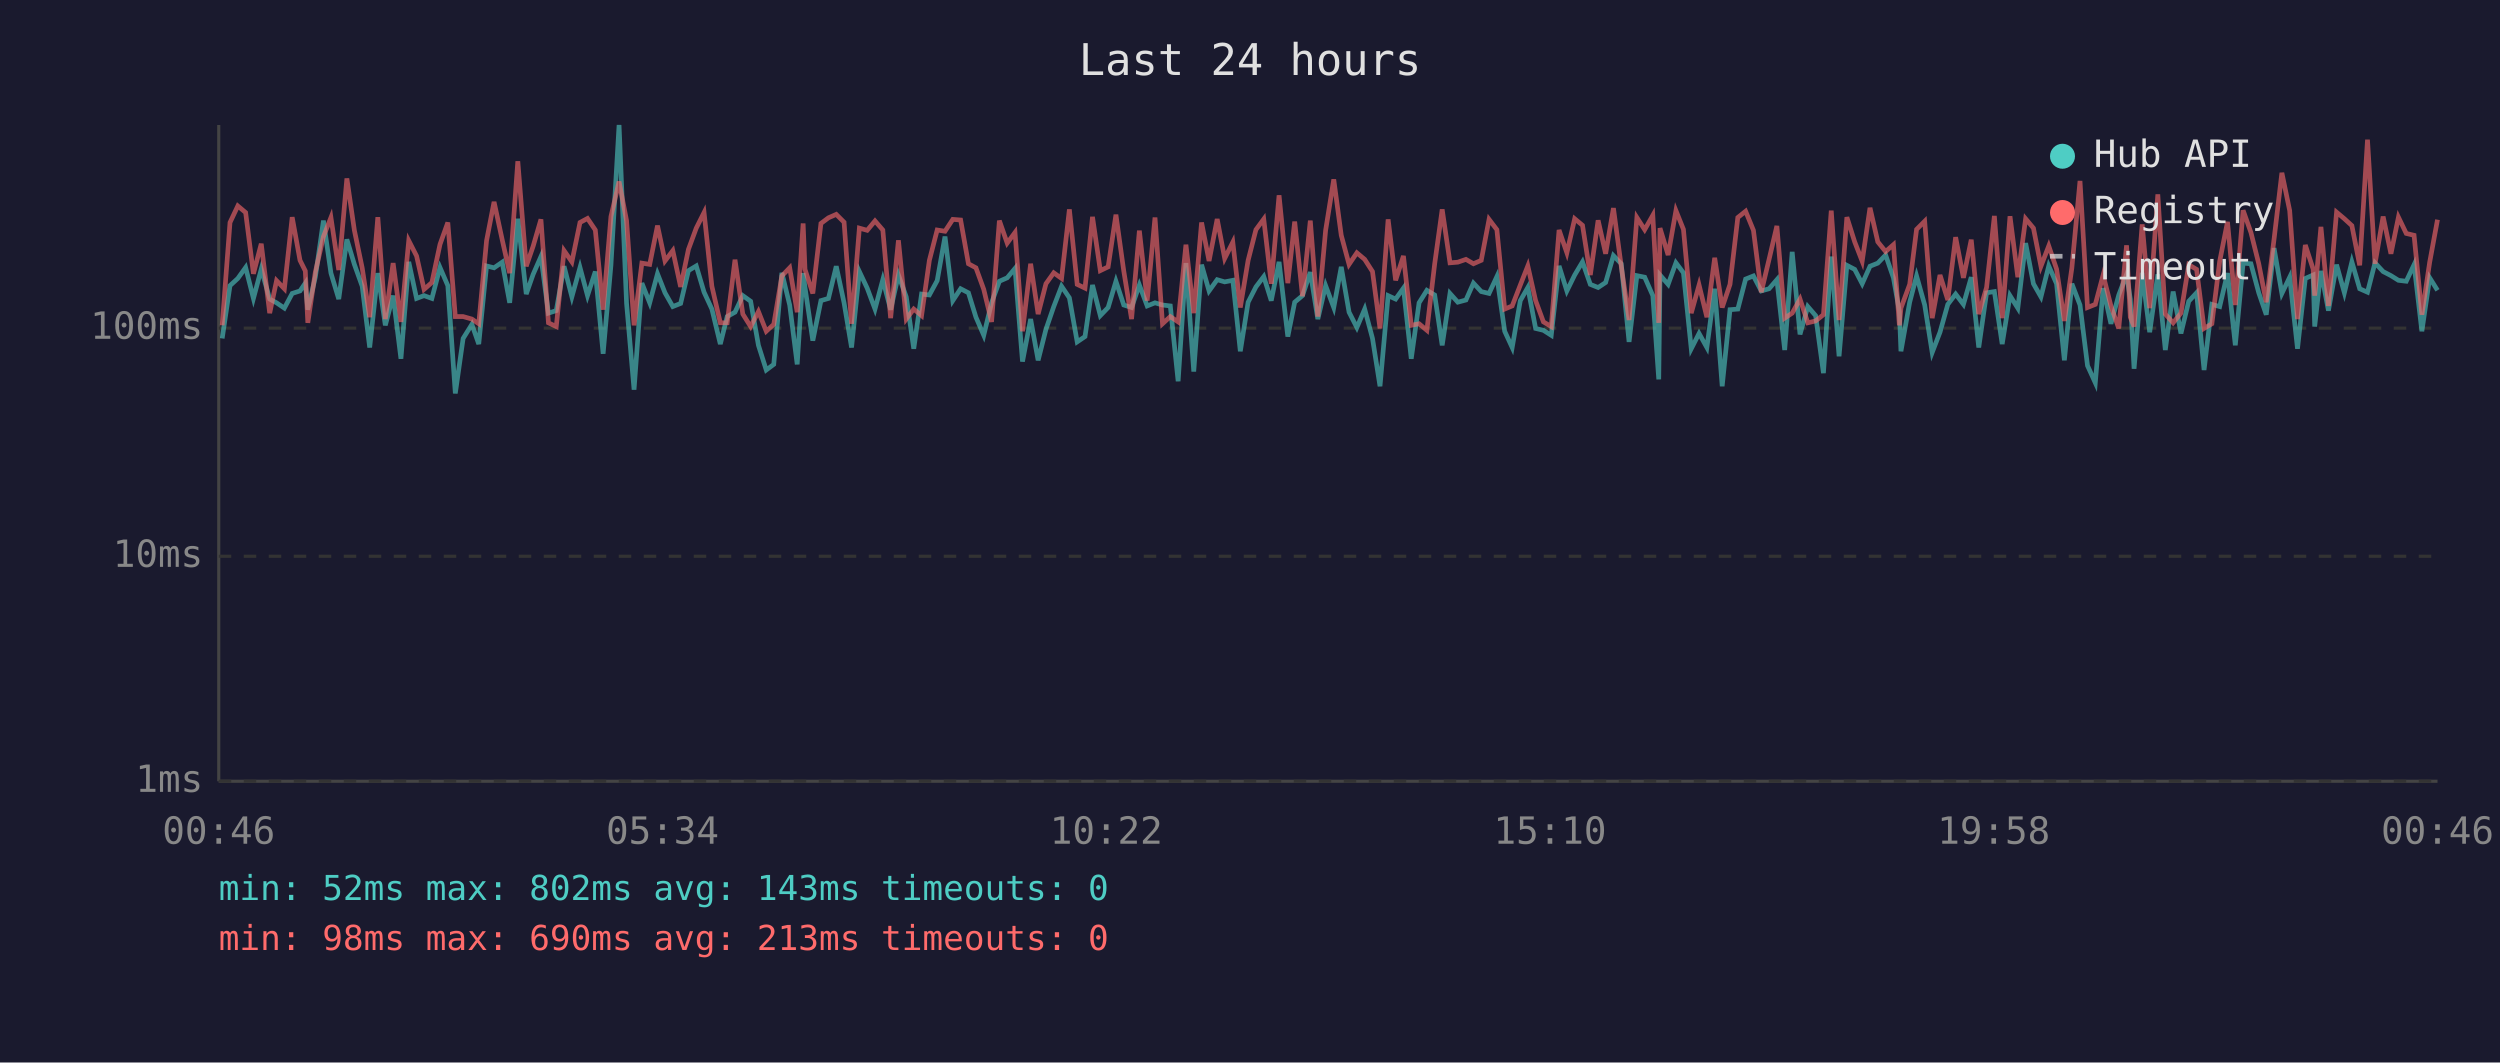
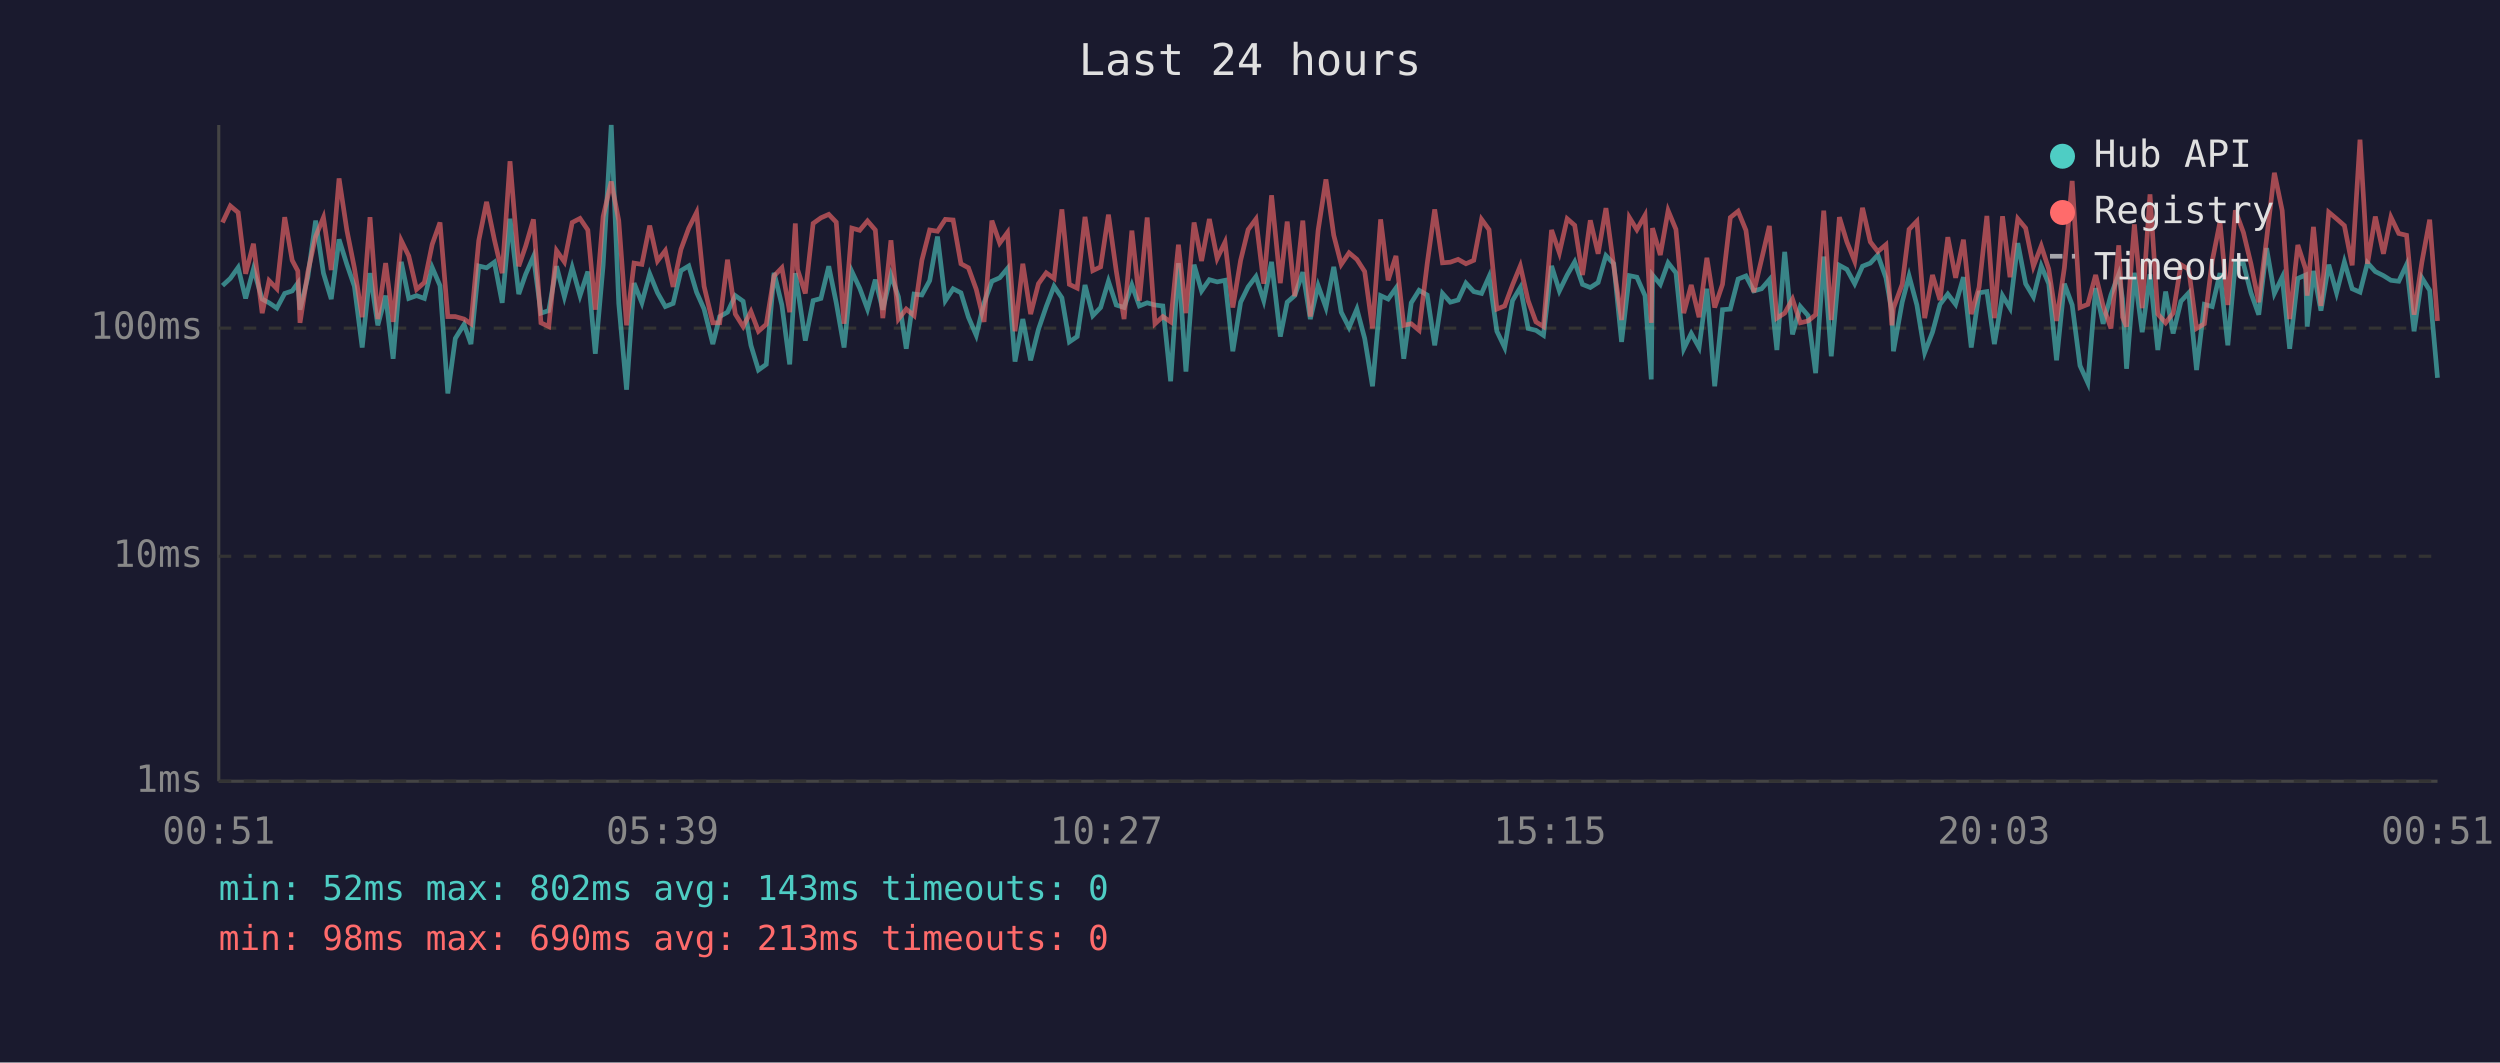
<svg xmlns="http://www.w3.org/2000/svg" viewBox="0 0 800 340" font-family="monospace" font-size="12">
  <rect width="800" height="340" fill="#1a1a2e" />
  <text x="400" y="24" fill="#e0e0e0" font-size="14" text-anchor="middle">Last 24 hours</text>
  <line x1="70" y1="40" x2="70" y2="250" stroke="#444" stroke-width="1" />
  <line x1="70" y1="250" x2="780" y2="250" stroke="#444" stroke-width="1" />
  <line x1="70" y1="250" x2="780" y2="250" stroke="#333" stroke-width="1" stroke-dasharray="4" />
  <text x="65" y="250" fill="#888" text-anchor="end" dominant-baseline="middle">1ms</text>
  <line x1="70" y1="178" x2="780" y2="178" stroke="#333" stroke-width="1" stroke-dasharray="4" />
  <text x="65" y="178" fill="#888" text-anchor="end" dominant-baseline="middle">10ms</text>
  <line x1="70" y1="105" x2="780" y2="105" stroke="#333" stroke-width="1" stroke-dasharray="4" />
  <text x="65" y="105" fill="#888" text-anchor="end" dominant-baseline="middle">100ms</text>
-   <text x="70" y="270" fill="#888" text-anchor="middle">00:46</text>
-   <text x="212" y="270" fill="#888" text-anchor="middle">05:34</text>
-   <text x="354" y="270" fill="#888" text-anchor="middle">10:22</text>
-   <text x="496" y="270" fill="#888" text-anchor="middle">15:10</text>
-   <text x="638" y="270" fill="#888" text-anchor="middle">19:58</text>
-   <text x="780" y="270" fill="#888" text-anchor="middle">00:46</text>
-   <polyline points="71.1,108.3 73.6,91.4 76.1,89.1 78.6,85.6 81.1,95.5 83.6,86.1 86.3,95.7 88.5,96.9 91.0,98.6 93.5,93.9 96.0,93.1 97.7,90.6 98.5,99.1 100.9,88.7 103.5,70.6 105.9,87.4 108.4,95.7 111.0,76.6 113.4,84.6 115.9,91.6 118.3,111.2 120.9,87.4 123.3,104.1 125.8,94.6 128.3,114.8 130.8,83.8 133.3,95.5 135.7,94.6 138.2,95.5 140.8,85.6 143.3,91.4 145.7,125.9 148.2,108.3 151.0,103.8 153.2,110.1 155.7,85.1 158.1,85.7 160.7,83.9 163.1,96.9 165.7,70.0 168.4,94.1 170.6,87.8 173.1,82.1 175.5,100.2 178.0,99.4 180.5,85.2 183.0,95.0 185.6,85.6 188.0,94.6 190.5,86.9 193.0,113.2 195.5,84.9 198.1,40.0 200.5,97.1 202.9,124.7 205.4,90.6 207.9,96.9 210.4,87.6 212.8,93.7 215.3,98.1 217.8,97.1 220.3,86.6 222.8,85.1 225.3,93.5 227.8,98.9 230.5,110.1 232.7,101.3 235.2,99.9 237.7,94.6 240.2,96.4 242.7,110.5 245.2,118.4 247.6,116.6 250.2,87.3 252.7,97.6 255.1,116.6 257.0,87.4 257.6,92.0 260.1,109.0 262.7,96.2 265.1,95.5 267.6,85.2 270.1,96.9 272.5,111.2 275.0,86.9 277.5,92.2 280.0,98.9 282.5,89.5 285.0,99.1 287.5,88.0 290.0,95.0 292.4,111.6 294.9,94.1 297.4,94.4 299.9,89.8 302.4,75.7 304.9,96.2 307.4,92.4 309.9,93.7 312.3,101.5 314.8,107.3 317.3,96.9 319.8,90.0 322.3,88.9 324.8,85.9 327.2,115.7 329.8,102.1 332.2,115.3 334.7,105.4 337.2,98.1 339.7,91.6 342.2,95.3 344.7,109.4 347.2,107.7 349.6,91.2 352.1,101.0 354.6,98.4 357.1,90.0 359.6,97.6 362.1,98.4 364.6,91.2 367.1,97.9 369.6,96.9 372.0,97.6 374.5,97.9 377.0,122.0 379.5,84.2 382.0,118.9 384.5,84.7 386.9,93.1 389.5,89.5 391.9,90.2 394.5,89.7 396.9,112.4 399.4,96.7 401.9,91.8 404.4,88.5 406.8,96.2 409.3,83.8 412.1,107.7 414.3,96.7 416.8,94.6 419.3,87.1 421.7,102.1 424.2,91.4 426.8,98.4 429.2,85.4 431.7,99.9 434.2,104.8 436.7,98.9 439.2,108.3 441.6,123.6 444.2,94.6 446.6,95.7 449.1,92.2 451.6,114.8 454.1,96.9 456.6,92.9 459.1,94.4 461.5,110.5 464.0,93.9 466.5,96.7 469.1,96.0 471.5,90.6 474.0,93.3 476.5,93.9 479.0,88.5 481.5,106.0 483.9,111.2 486.5,96.2 488.9,92.0 491.4,105.1 493.9,105.7 496.4,107.3 498.9,85.1 501.4,93.1 503.9,88.0 506.4,83.8 508.9,91.0 511.4,92.0 513.8,90.4 516.3,81.8 518.8,84.4 521.3,109.4 523.8,88.2 526.3,88.7 528.9,94.6 530.8,121.4 531.2,88.0 533.8,91.0 536.3,84.1 538.7,87.3 541.2,111.6 543.7,106.7 546.2,111.2 548.7,92.4 551.1,123.6 553.6,99.1 556.1,98.9 558.6,89.3 561.1,88.3 563.6,93.1 566.1,92.4 568.6,89.5 571.1,112.0 573.5,80.6 576.0,107.0 578.5,98.1 581.0,101.0 583.5,119.4 586.0,82.1 588.5,114.0 591.0,84.9 593.5,86.2 595.9,90.8 598.4,85.2 600.9,84.2 603.4,81.6 605.9,88.9 607.8,99.7 608.3,112.4 611.1,96.7 613.3,88.3 615.9,97.6 618.3,112.8 620.8,106.3 623.3,97.4 625.8,94.1 628.3,97.4 630.8,88.7 633.2,111.2 635.7,93.7 638.2,93.3 640.7,110.1 643.2,94.6 645.7,98.6 648.2,77.8 650.7,90.8 653.1,95.0 655.6,85.1 658.1,90.8 660.6,115.3 663.0,90.8 665.6,97.6 668.0,117.0 670.5,122.5 673.0,92.2 675.5,103.6 678.0,94.4 680.5,87.8 681.7,95.7 682.9,118.0 685.5,87.3 687.9,106.3 690.5,87.8 692.9,112.0 695.4,93.3 697.9,106.7 700.4,96.4 702.9,93.7 705.3,118.4 707.8,97.4 710.3,98.1 712.8,87.4 715.3,110.5 717.8,84.2 720.3,84.4 722.8,93.7 725.2,100.7 727.7,79.4 730.2,93.9 732.7,88.7 735.2,111.6 737.7,89.1 740.2,88.0 740.7,104.5 742.7,86.7 745.1,99.4 747.7,84.7 750.2,93.7 752.6,83.8 755.1,92.4 757.6,93.5 760.0,84.1 762.6,86.9 765.1,88.2 767.5,89.7 770.0,90.0 772.5,84.7 775.0,106.0 777.5,88.9 780.0,92.9" fill="none" stroke="#4ecdc4" stroke-width="1.5" opacity="0.6" />
-   <polyline points="71.1,104.1 73.6,71.2 76.1,65.9 78.6,68.0 81.1,87.6 83.6,78.0 86.3,100.2 88.5,89.8 91.0,92.4 93.5,69.5 96.0,83.3 97.7,86.7 98.5,103.3 100.9,87.1 103.5,75.7 105.9,69.6 108.4,86.4 111.0,57.1 113.4,73.7 115.9,85.7 118.3,101.5 120.9,69.5 123.3,102.1 125.8,84.2 128.3,103.0 130.8,77.0 133.3,81.9 135.7,92.6 138.2,90.4 140.8,78.2 143.3,71.2 145.7,101.3 148.2,101.3 151.0,102.1 153.2,103.6 155.7,77.0 158.1,64.6 160.7,76.7 163.1,87.4 165.7,51.6 168.4,85.2 170.6,78.8 173.1,70.2 175.5,103.3 178.0,104.5 180.5,80.2 183.0,83.8 185.6,71.2 188.0,69.9 190.5,73.6 193.0,99.1 195.5,69.3 198.1,58.1 200.5,70.6 202.9,104.1 205.4,84.2 207.9,84.6 210.4,72.2 212.8,83.5 215.3,80.2 217.8,91.8 220.3,79.8 222.8,73.0 225.3,68.0 227.8,91.6 230.5,103.3 232.7,103.3 235.2,83.1 237.7,100.5 240.2,104.5 242.7,99.7 245.2,106.0 247.6,103.8 250.2,88.3 252.7,85.7 255.1,99.9 257.0,71.5 257.6,86.2 260.1,93.9 262.7,71.5 265.1,69.7 267.6,68.6 270.1,71.1 272.5,103.6 275.0,73.0 277.5,73.7 280.0,70.7 282.5,73.6 285.0,101.8 287.5,76.9 290.0,102.1 292.4,98.9 294.9,101.0 297.4,83.3 299.9,73.6 302.4,74.0 304.9,70.2 307.4,70.4 309.9,84.4 312.3,85.7 314.8,92.6 317.3,103.0 319.8,70.6 322.3,77.8 324.8,74.4 327.2,106.0 329.8,84.4 332.2,100.5 334.7,90.8 337.2,87.3 339.7,89.1 342.2,67.0 344.7,91.0 347.2,92.2 349.6,69.4 352.1,86.6 354.6,85.4 357.1,68.7 359.6,86.7 362.1,102.1 364.6,73.8 367.1,96.2 369.6,69.6 372.0,103.6 374.5,101.3 377.0,103.0 379.5,78.3 382.0,100.2 384.5,71.2 386.9,83.5 389.5,70.1 391.9,82.7 394.5,77.5 396.9,98.4 399.4,83.3 401.9,73.5 404.4,70.1 406.8,90.8 409.3,62.5 412.1,90.6 414.3,70.9 416.8,94.8 419.3,70.6 421.7,101.3 424.2,73.7 426.8,57.4 429.2,75.3 431.7,84.6 434.2,80.9 436.7,83.0 439.2,86.9 441.6,105.1 444.2,70.2 446.6,89.7 449.1,81.9 451.6,104.1 454.1,103.6 456.6,105.7 459.1,84.4 461.5,67.0 464.0,84.1 466.5,83.9 469.1,83.0 471.5,84.4 474.0,83.3 476.5,70.2 479.0,73.5 481.5,98.9 483.9,97.9 486.5,91.2 488.9,85.1 491.4,96.2 493.9,103.0 496.4,104.5 498.9,73.6 501.4,80.9 503.9,70.0 506.4,72.1 508.9,88.0 511.4,70.5 513.8,81.2 516.3,66.6 518.8,85.2 521.3,102.4 523.8,69.6 526.3,73.5 528.9,68.9 530.8,103.3 531.2,73.0 533.8,81.6 536.3,67.4 538.7,73.4 541.2,100.2 543.7,91.2 546.2,101.5 548.7,82.5 551.1,98.4 553.6,91.0 556.1,69.6 558.6,67.6 561.1,73.7 563.6,93.5 566.1,83.0 568.6,72.3 571.1,101.8 573.5,100.2 576.0,95.7 578.5,103.3 581.0,102.7 583.5,100.7 586.0,67.4 588.5,102.4 591.0,69.5 593.5,77.4 595.9,83.6 598.4,66.5 600.9,77.4 603.4,80.5 605.9,78.3 607.8,104.1 608.3,98.6 611.1,91.0 613.3,73.4 615.9,70.8 618.3,101.8 620.8,88.0 623.3,96.0 625.8,75.9 628.3,88.9 630.8,76.7 633.2,100.5 635.7,92.0 638.2,69.1 640.7,101.8 643.2,69.2 645.7,88.7 648.2,70.0 650.7,73.0 653.1,85.2 655.6,78.7 658.1,86.1 660.6,102.7 663.0,85.7 665.6,57.9 668.0,98.4 670.5,97.4 673.0,88.0 675.5,97.9 678.0,105.1 680.5,78.5 681.7,101.5 682.9,104.5 685.5,71.8 687.9,98.6 690.5,62.2 692.9,100.5 695.4,103.3 697.9,100.2 700.4,84.7 702.9,86.2 705.3,105.1 707.8,103.6 710.3,83.6 712.8,71.0 715.3,97.6 717.8,67.3 720.3,74.4 722.8,84.4 725.2,96.7 727.7,76.5 730.2,55.3 732.7,67.4 735.2,102.1 737.7,78.4 740.2,86.1 740.7,94.6 742.7,72.6 745.1,97.9 747.7,67.9 750.2,70.0 752.6,72.2 755.1,84.9 757.6,44.7 760.0,84.4 762.6,69.3 765.1,81.2 767.5,69.5 770.0,74.7 772.5,75.3 775.0,100.7 777.5,83.9 780.0,70.3" fill="none" stroke="#ff6b6b" stroke-width="1.5" opacity="0.6" />
+   <text x="70" y="270" fill="#888" text-anchor="middle">00:51</text>
+   <text x="212" y="270" fill="#888" text-anchor="middle">05:39</text>
+   <text x="354" y="270" fill="#888" text-anchor="middle">10:27</text>
+   <text x="496" y="270" fill="#888" text-anchor="middle">15:15</text>
+   <text x="638" y="270" fill="#888" text-anchor="middle">20:03</text>
+   <text x="780" y="270" fill="#888" text-anchor="middle">00:51</text>
+   <polyline points="71.2,91.4 73.7,89.1 76.2,85.6 78.6,95.5 81.1,86.1 83.9,95.7 86.1,96.9 88.6,98.6 91.1,93.9 93.5,93.1 95.3,90.6 96.0,99.1 98.5,88.7 101.0,70.6 103.5,87.4 106.0,95.7 108.5,76.6 111.0,84.6 113.4,91.6 115.9,111.2 118.4,87.4 120.9,104.1 123.4,94.6 125.8,114.8 128.4,83.8 130.8,95.5 133.3,94.6 135.8,95.5 138.3,85.6 140.8,91.4 143.3,125.9 145.7,108.3 148.5,103.8 150.7,110.1 153.2,85.1 155.7,85.7 158.2,83.9 160.7,96.9 163.2,70.0 166.0,94.1 168.2,87.8 170.7,82.1 173.1,100.2 175.6,99.4 178.1,85.2 180.6,95.0 183.1,85.6 185.6,94.6 188.1,86.9 190.5,113.2 193.0,84.9 195.6,40.0 198.0,97.1 200.5,124.7 202.9,90.6 205.4,96.9 207.9,87.6 210.4,93.7 212.9,98.1 215.4,97.1 217.9,86.6 220.4,85.1 222.9,93.5 225.3,98.9 228.1,110.1 230.3,101.3 232.8,99.9 235.3,94.6 237.8,96.4 240.3,110.5 242.7,118.4 245.2,116.6 247.7,87.3 250.2,97.6 252.7,116.6 254.5,87.4 255.2,92.0 257.7,109.0 260.2,96.2 262.7,95.5 265.2,85.2 267.6,96.9 270.1,111.2 272.6,86.9 275.1,92.2 277.6,98.9 280.1,89.5 282.5,99.1 285.1,88.0 287.5,95.0 290.0,111.6 292.5,94.1 295.0,94.4 297.5,89.8 300.0,75.7 302.5,96.2 305.0,92.4 307.5,93.7 309.9,101.5 312.4,107.3 314.9,96.9 317.4,90.0 319.9,88.9 322.4,85.9 324.8,115.7 327.3,102.1 329.8,115.3 332.3,105.4 334.8,98.1 337.3,91.6 339.8,95.3 342.2,109.4 344.7,107.7 347.2,91.2 349.7,101.0 352.2,98.4 354.7,90.0 357.2,97.6 359.7,98.4 362.2,91.2 364.6,97.9 367.1,96.9 369.6,97.6 372.1,97.9 374.6,122.0 377.1,84.2 379.5,118.9 382.1,84.7 384.5,93.1 387.0,89.5 389.5,90.2 392.0,89.7 394.5,112.4 397.0,96.7 399.4,91.8 401.9,88.5 404.4,96.2 406.9,83.8 409.7,107.7 411.9,96.7 414.3,94.6 416.9,87.1 419.3,102.1 421.8,91.4 424.3,98.4 426.8,85.4 429.2,99.9 431.7,104.8 434.2,98.9 436.7,108.3 439.2,123.6 441.8,94.6 444.2,95.7 446.7,92.2 449.2,114.8 451.6,96.9 454.1,92.9 456.7,94.4 459.1,110.5 461.6,93.9 464.1,96.7 466.6,96.0 469.1,90.6 471.6,93.3 474.1,93.9 476.5,88.5 479.0,106.0 481.5,111.2 484.0,96.2 486.5,92.0 489.0,105.1 491.5,105.7 493.9,107.3 496.5,85.1 499.0,93.1 501.5,88.0 503.9,83.8 506.4,91.0 508.9,92.0 511.4,90.4 513.9,81.8 516.4,84.4 518.9,109.4 521.4,88.2 523.8,88.7 526.4,94.6 528.4,121.4 528.8,88.0 531.3,91.0 533.8,84.1 536.3,87.3 538.8,111.6 541.2,106.7 543.7,111.2 546.2,92.4 548.7,123.6 551.2,99.1 553.7,98.9 556.2,89.3 558.7,88.3 561.2,93.1 563.7,92.4 566.2,89.5 568.6,112.0 571.1,80.6 573.6,107.0 576.1,98.1 578.6,101.0 581.0,119.4 583.6,82.1 586.0,114.0 588.6,84.9 591.0,86.2 593.5,90.8 596.0,85.2 598.5,84.2 600.9,81.6 603.5,88.9 605.4,99.7 605.9,112.4 608.7,96.7 610.9,88.3 613.4,97.6 615.9,112.8 618.4,106.3 620.8,97.4 623.3,94.1 625.8,97.4 628.3,88.7 630.8,111.2 633.3,93.7 635.8,93.3 638.2,110.1 640.8,94.6 643.2,98.6 645.7,77.8 648.2,90.8 650.7,95.0 653.2,85.1 655.6,90.8 658.1,115.3 660.6,90.8 663.1,97.6 665.6,117.0 668.1,122.5 670.6,92.2 673.0,103.6 675.5,94.4 678.0,87.8 679.2,95.7 680.5,118.0 683.0,87.3 685.5,106.3 688.0,87.8 690.5,112.0 693.0,93.3 695.4,106.7 697.9,96.4 700.4,93.7 702.9,118.4 705.4,97.4 707.9,98.1 710.4,87.4 712.9,110.5 715.3,84.2 717.9,84.4 720.3,93.7 722.8,100.7 725.3,79.4 727.8,93.9 730.3,88.7 732.7,111.6 735.3,89.1 737.8,88.0 738.3,104.5 740.3,86.7 742.7,99.4 745.2,84.7 747.7,93.7 750.2,83.8 752.7,92.4 755.2,93.5 757.6,84.1 760.1,86.9 762.7,88.2 765.1,89.7 767.6,90.0 770.1,84.7 772.5,106.0 775.0,88.9 777.5,92.9 780.0,120.9" fill="none" stroke="#4ecdc4" stroke-width="1.5" opacity="0.6" />
+   <polyline points="71.2,71.2 73.7,65.9 76.2,68.0 78.6,87.6 81.1,78.0 83.9,100.2 86.1,89.8 88.6,92.4 91.1,69.5 93.5,83.3 95.3,86.7 96.0,103.3 98.5,87.1 101.0,75.7 103.5,69.6 106.0,86.4 108.5,57.1 111.0,73.7 113.4,85.7 115.9,101.5 118.4,69.5 120.9,102.1 123.4,84.2 125.8,103.0 128.4,77.0 130.8,81.9 133.3,92.6 135.8,90.4 138.3,78.2 140.8,71.2 143.3,101.3 145.7,101.3 148.5,102.1 150.7,103.6 153.2,77.0 155.7,64.6 158.2,76.7 160.7,87.4 163.2,51.6 166.0,85.2 168.2,78.8 170.7,70.2 173.1,103.3 175.6,104.5 178.1,80.2 180.6,83.8 183.1,71.2 185.6,69.9 188.1,73.6 190.5,99.1 193.0,69.3 195.6,58.1 198.0,70.6 200.5,104.1 202.9,84.2 205.4,84.6 207.9,72.2 210.4,83.5 212.9,80.2 215.4,91.8 217.9,79.8 220.4,73.0 222.9,68.0 225.3,91.6 228.1,103.3 230.3,103.3 232.8,83.1 235.3,100.5 237.8,104.5 240.3,99.7 242.7,106.0 245.2,103.8 247.7,88.3 250.2,85.7 252.7,99.9 254.5,71.5 255.2,86.2 257.7,93.9 260.2,71.5 262.7,69.7 265.2,68.6 267.6,71.1 270.1,103.6 272.6,73.0 275.1,73.7 277.6,70.7 280.1,73.6 282.5,101.8 285.1,76.9 287.5,102.1 290.0,98.9 292.5,101.0 295.0,83.3 297.5,73.6 300.0,74.0 302.5,70.2 305.0,70.4 307.5,84.4 309.9,85.7 312.4,92.6 314.9,103.0 317.4,70.6 319.9,77.8 322.4,74.4 324.8,106.0 327.3,84.4 329.8,100.5 332.3,90.8 334.8,87.3 337.3,89.1 339.8,67.0 342.2,91.0 344.7,92.2 347.2,69.4 349.7,86.6 352.2,85.4 354.7,68.7 357.2,86.7 359.7,102.1 362.2,73.8 364.6,96.2 367.1,69.6 369.6,103.6 372.1,101.3 374.6,103.0 377.1,78.3 379.5,100.2 382.1,71.2 384.5,83.5 387.0,70.1 389.5,82.7 392.0,77.5 394.5,98.4 397.0,83.3 399.4,73.5 401.9,70.1 404.4,90.8 406.9,62.5 409.7,90.6 411.9,70.9 414.3,94.8 416.9,70.6 419.3,101.3 421.8,73.7 424.3,57.4 426.8,75.3 429.2,84.6 431.7,80.9 434.2,83.0 436.7,86.9 439.2,105.1 441.8,70.2 444.2,89.7 446.7,81.9 449.2,104.1 451.6,103.6 454.1,105.7 456.7,84.4 459.1,67.0 461.6,84.1 464.1,83.9 466.6,83.0 469.1,84.4 471.6,83.3 474.1,70.2 476.5,73.5 479.0,98.9 481.5,97.9 484.0,91.2 486.5,85.1 489.0,96.2 491.5,103.0 493.9,104.5 496.5,73.6 499.0,80.9 501.5,70.0 503.9,72.1 506.4,88.0 508.9,70.5 511.4,81.2 513.9,66.6 516.4,85.2 518.9,102.4 521.4,69.6 523.8,73.5 526.4,68.9 528.4,103.3 528.8,73.0 531.3,81.6 533.8,67.4 536.3,73.4 538.8,100.2 541.2,91.2 543.7,101.5 546.2,82.5 548.7,98.4 551.2,91.0 553.7,69.6 556.2,67.6 558.7,73.7 561.2,93.5 563.7,83.0 566.2,72.3 568.6,101.8 571.1,100.2 573.6,95.7 576.1,103.3 578.6,102.7 581.0,100.7 583.6,67.4 586.0,102.4 588.6,69.5 591.0,77.4 593.5,83.6 596.0,66.5 598.5,77.4 600.9,80.5 603.5,78.3 605.4,104.1 605.9,98.6 608.7,91.0 610.9,73.4 613.4,70.8 615.9,101.8 618.4,88.0 620.8,96.0 623.3,75.9 625.8,88.9 628.3,76.7 630.8,100.5 633.3,92.0 635.8,69.1 638.2,101.8 640.8,69.2 643.2,88.7 645.7,70.0 648.2,73.0 650.7,85.2 653.2,78.7 655.6,86.1 658.1,102.7 660.6,85.7 663.1,57.9 665.6,98.4 668.1,97.4 670.6,88.0 673.0,97.9 675.5,105.1 678.0,78.5 679.2,101.5 680.5,104.5 683.0,71.8 685.5,98.6 688.0,62.2 690.5,100.5 693.0,103.3 695.4,100.2 697.9,84.7 700.4,86.2 702.9,105.1 705.4,103.6 707.9,83.6 710.4,71.0 712.9,97.6 715.3,67.3 717.9,74.4 720.3,84.4 722.8,96.7 725.3,76.5 727.8,55.3 730.3,67.4 732.7,102.1 735.3,78.4 737.8,86.1 738.3,94.6 740.3,72.6 742.7,97.9 745.2,67.9 747.7,70.0 750.2,72.2 752.7,84.9 755.2,44.7 757.6,84.4 760.1,69.3 762.7,81.2 765.1,69.5 767.6,74.7 770.1,75.3 772.5,100.7 775.0,83.9 777.5,70.3 780.0,102.7" fill="none" stroke="#ff6b6b" stroke-width="1.5" opacity="0.6" />
  <circle cx="660" cy="50" r="4" fill="#4ecdc4" />
  <text x="670" y="50" fill="#e0e0e0" dominant-baseline="middle">Hub API</text>
  <circle cx="660" cy="68" r="4" fill="#ff6b6b" />
  <text x="670" y="68" fill="#e0e0e0" dominant-baseline="middle">Registry</text>
  <line x1="656" y1="82" x2="664" y2="82" stroke="#e0e0e0" stroke-width="1.5" stroke-dasharray="4,3" opacity="0.7" />
  <text x="670" y="86" fill="#e0e0e0" dominant-baseline="middle">Timeout</text>
  <text x="70" y="288" fill="#4ecdc4" font-size="11">min: 52ms  max: 802ms  avg: 143ms  timeouts: 0</text>
  <text x="70" y="304" fill="#ff6b6b" font-size="11">min: 98ms  max: 690ms  avg: 213ms  timeouts: 0</text>
</svg>
